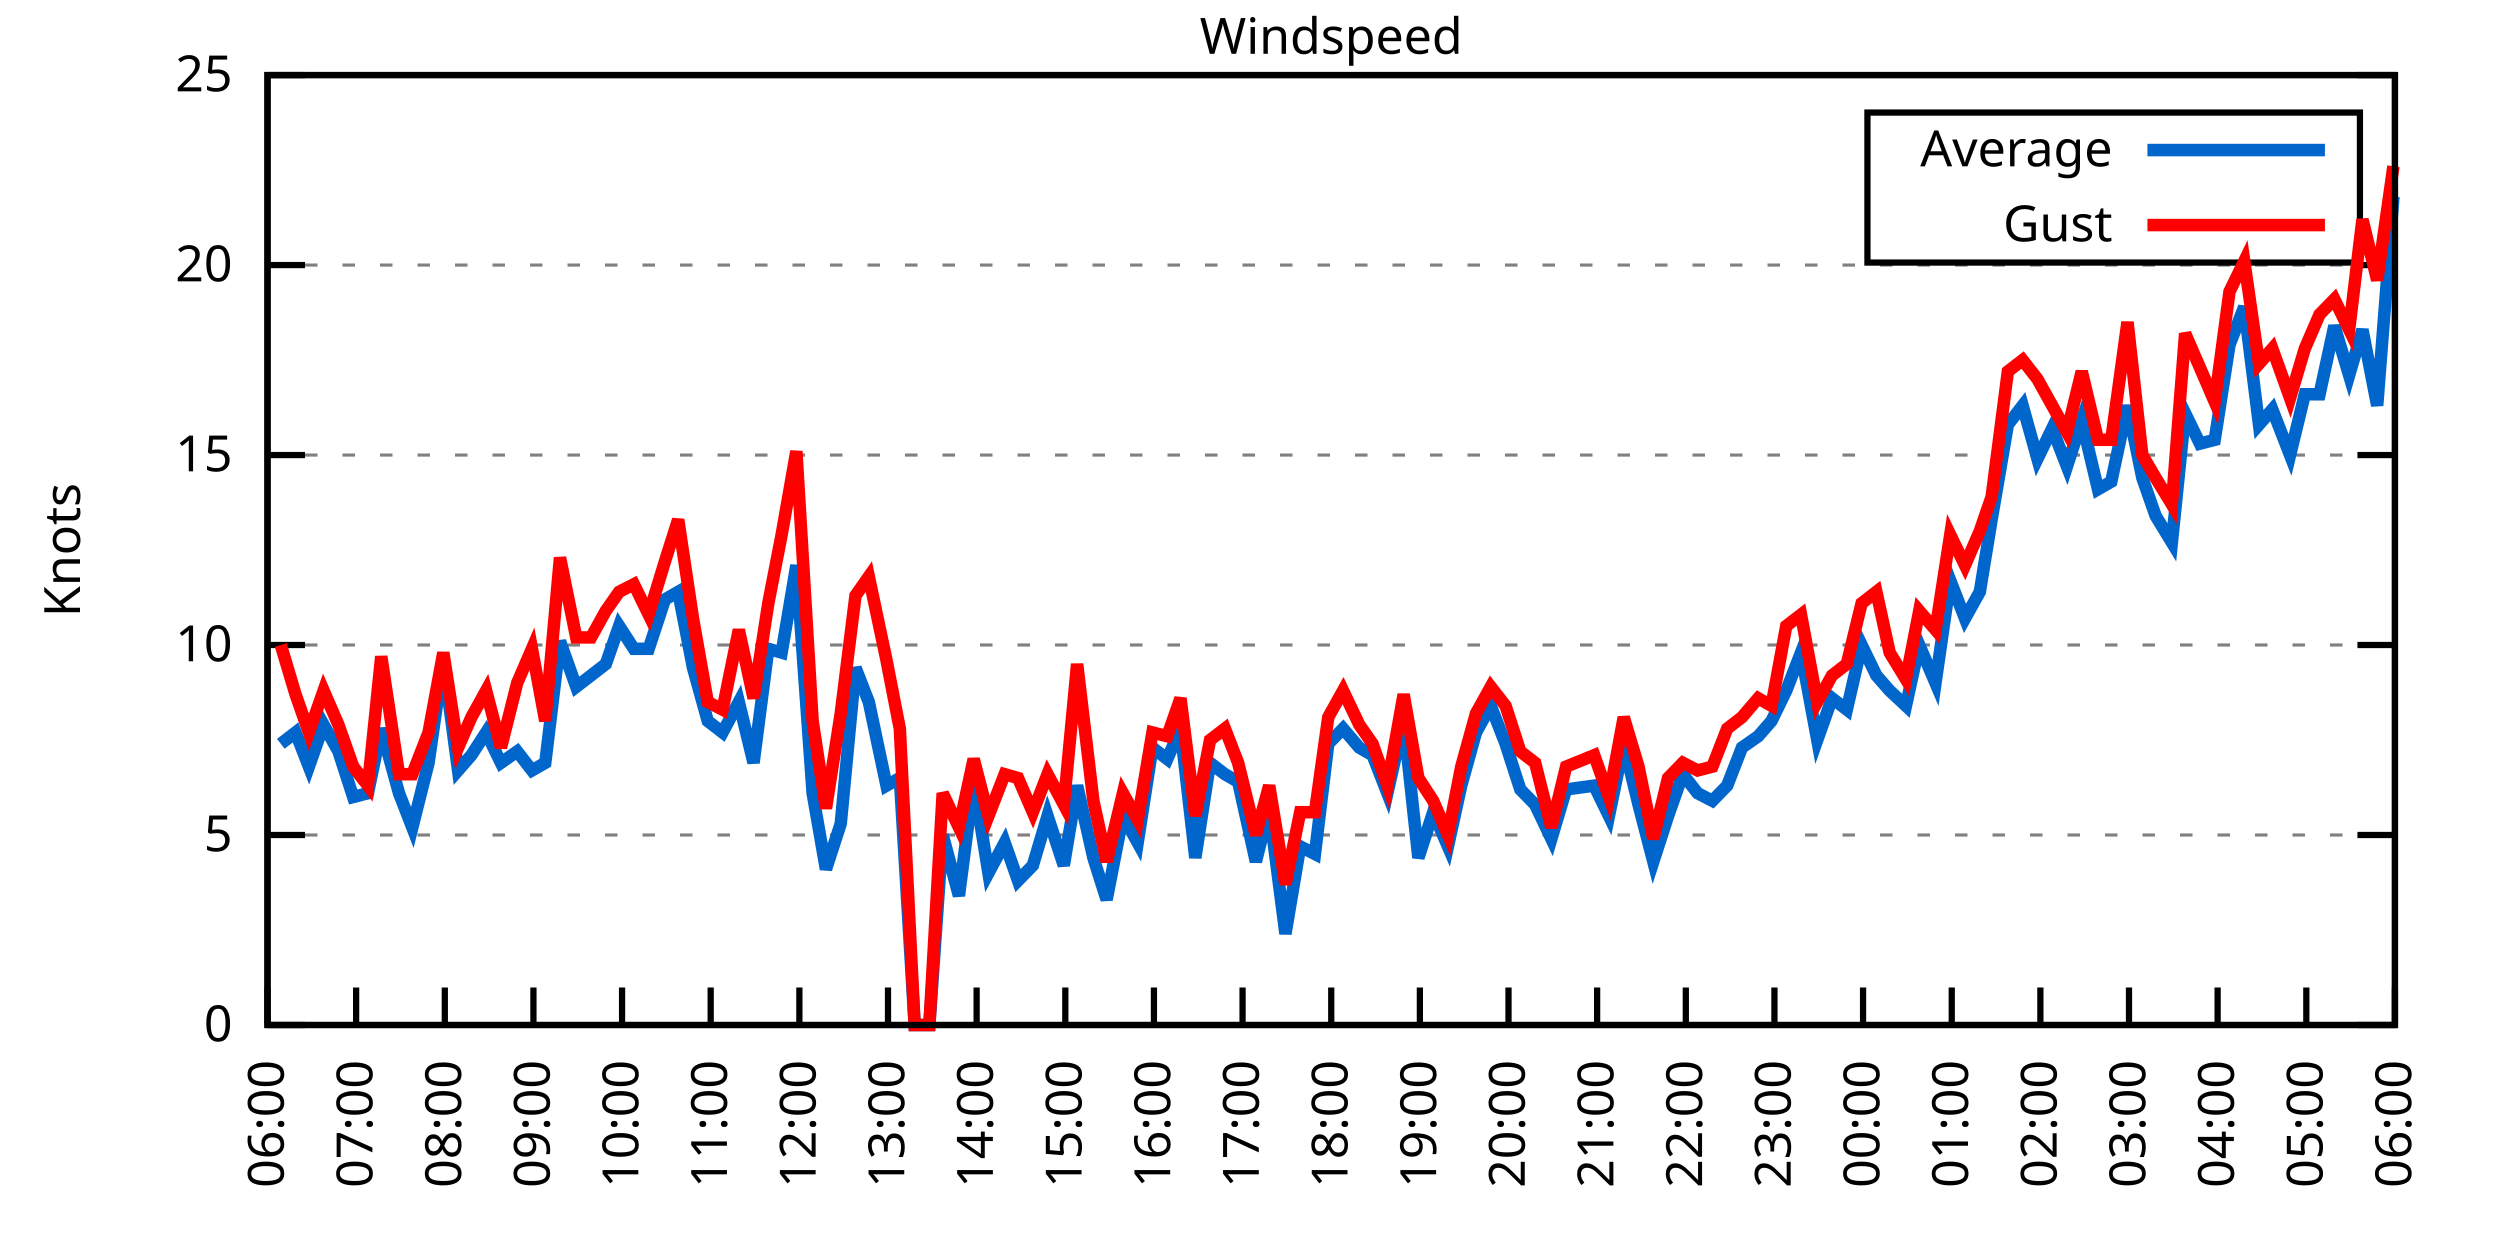
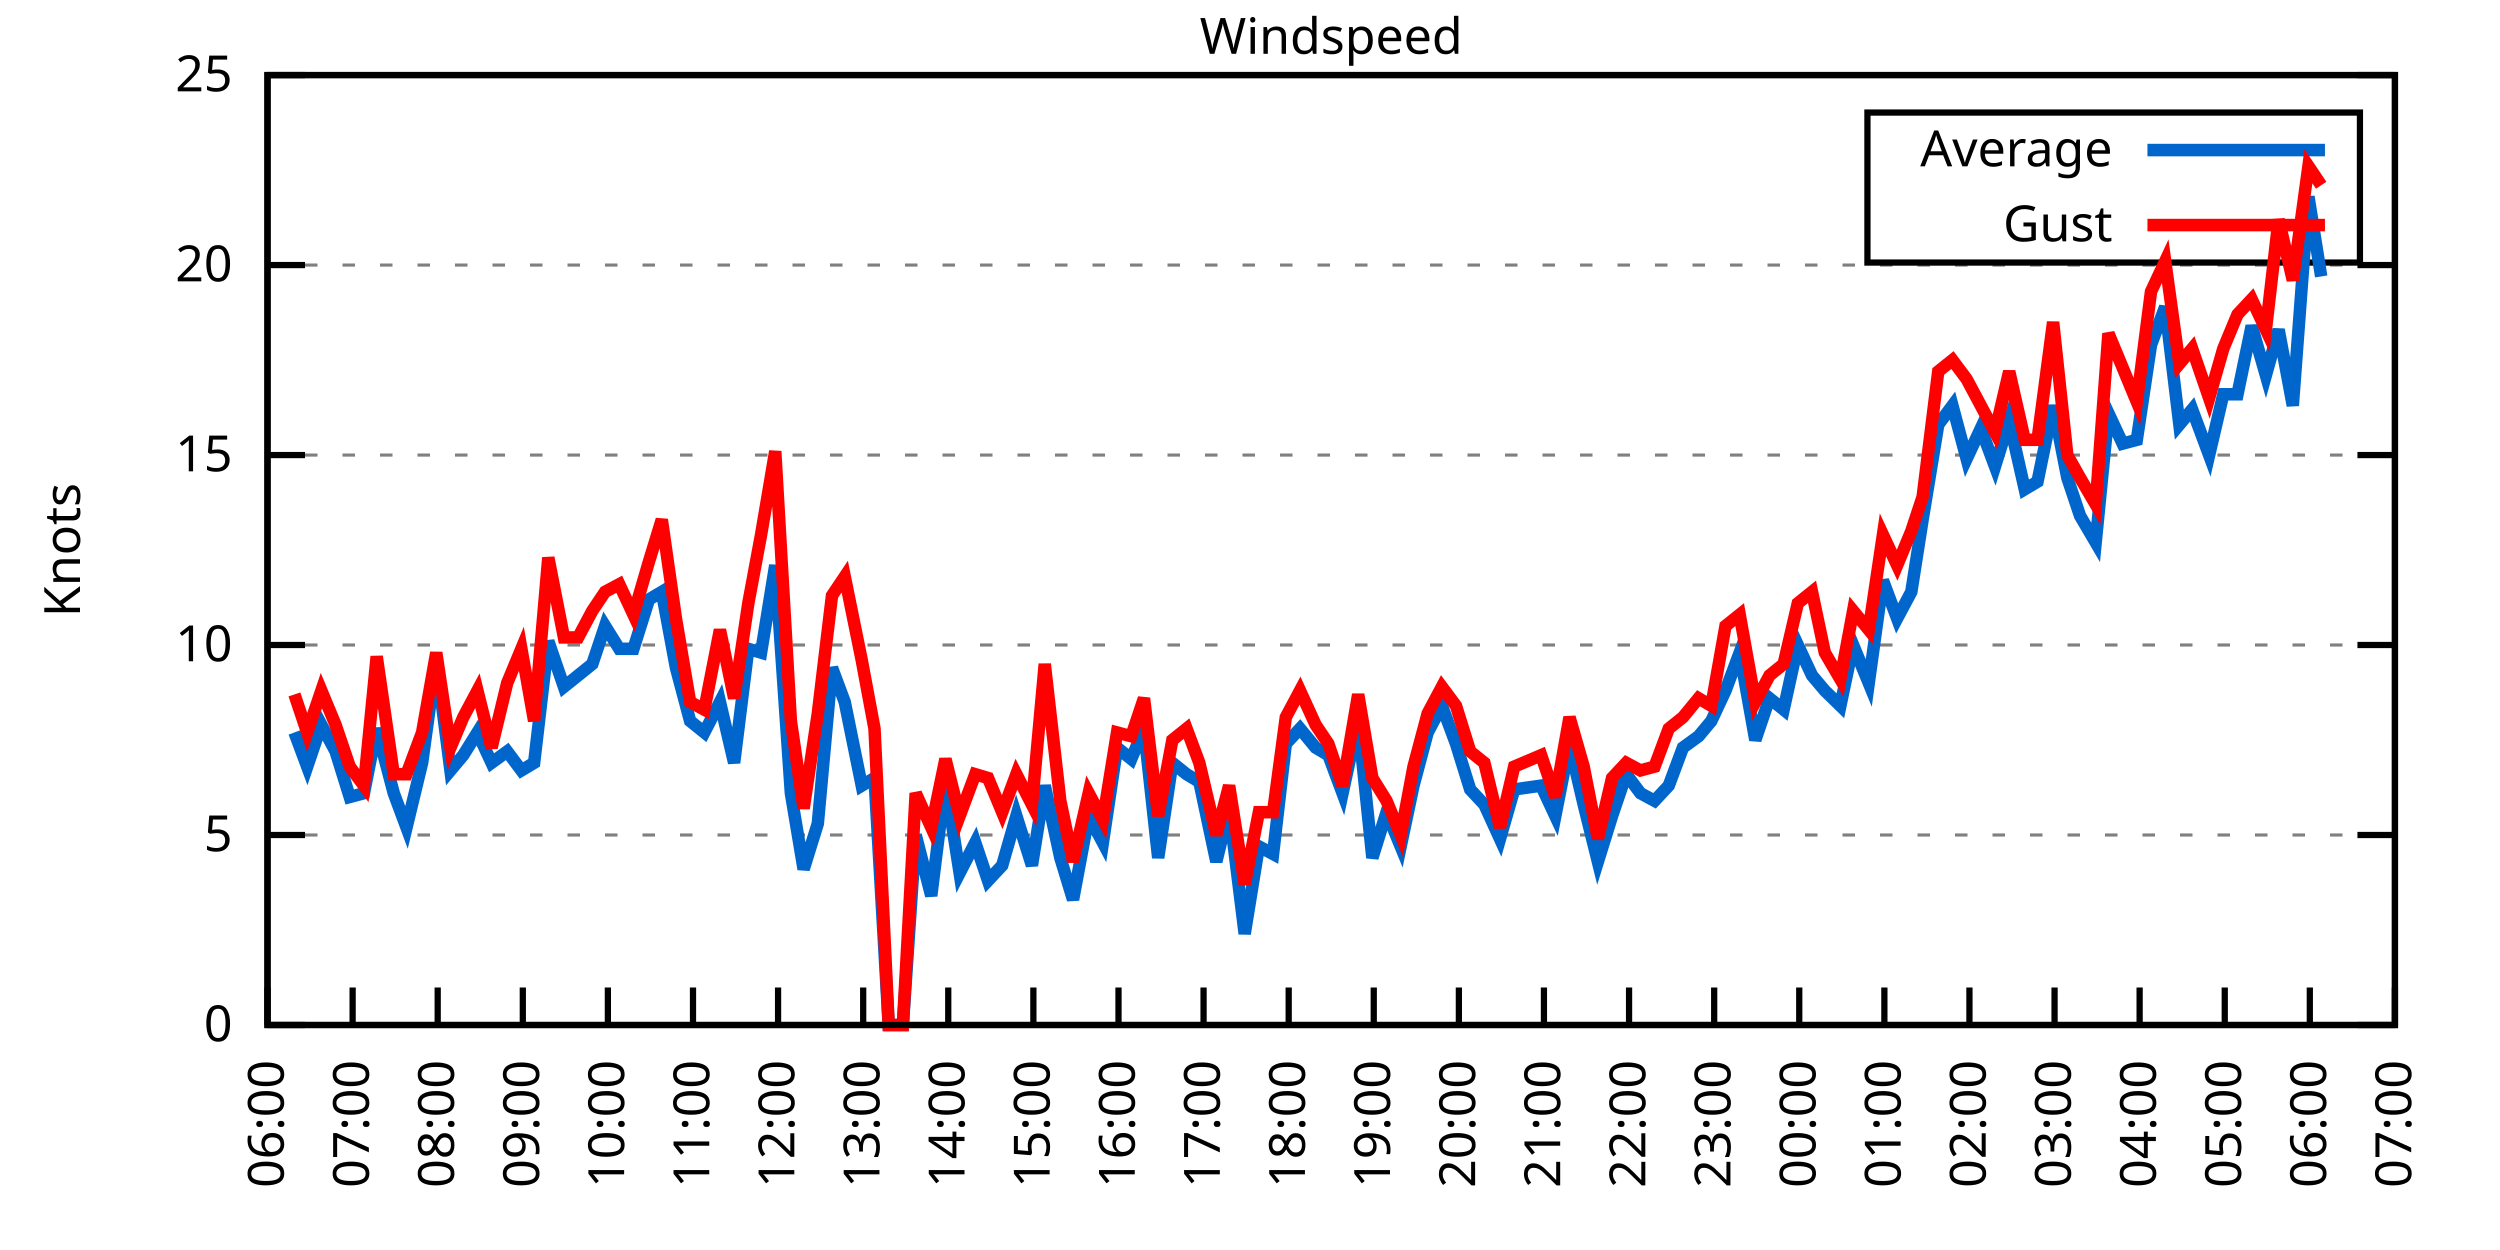
<svg xmlns="http://www.w3.org/2000/svg" xmlns:xlink="http://www.w3.org/1999/xlink" width="400" height="200" viewBox="0 0 400 200">
  <g id="gnuplot_canvas">
    <rect x="0" y="0" width="400" height="200" fill="none" />
    <defs>
      <circle id="gpDot" r="0.5" stroke-width="0.5" stroke="currentColor" />
      <path id="gpPt0" stroke-width="0.333" stroke="currentColor" d="M-1,0 h2 M0,-1 v2" />
      <path id="gpPt1" stroke-width="0.333" stroke="currentColor" d="M-1,-1 L1,1 M1,-1 L-1,1" />
      <path id="gpPt2" stroke-width="0.333" stroke="currentColor" d="M-1,0 L1,0 M0,-1 L0,1 M-1,-1 L1,1 M-1,1 L1,-1" />
      <rect id="gpPt3" stroke-width="0.333" stroke="currentColor" x="-1" y="-1" width="2" height="2" />
      <rect id="gpPt4" stroke-width="0.333" stroke="currentColor" fill="currentColor" x="-1" y="-1" width="2" height="2" />
      <circle id="gpPt5" stroke-width="0.333" stroke="currentColor" cx="0" cy="0" r="1" />
      <use xlink:href="#gpPt5" id="gpPt6" fill="currentColor" stroke="none" />
      <path id="gpPt7" stroke-width="0.333" stroke="currentColor" d="M0,-1.33 L-1.33,0.67 L1.33,0.67 z" />
      <use xlink:href="#gpPt7" id="gpPt8" fill="currentColor" stroke="none" />
      <use xlink:href="#gpPt7" id="gpPt9" stroke="currentColor" transform="rotate(180)" />
      <use xlink:href="#gpPt9" id="gpPt10" fill="currentColor" stroke="none" />
      <use xlink:href="#gpPt3" id="gpPt11" stroke="currentColor" transform="rotate(45)" />
      <use xlink:href="#gpPt11" id="gpPt12" fill="currentColor" stroke="none" />
      <path id="gpPt13" stroke-width="0.333" stroke="currentColor" d="M0,1.330 L1.265,0.411 L0.782,-1.067 L-0.782,-1.076 L-1.265,0.411 z" />
      <use xlink:href="#gpPt13" id="gpPt14" fill="currentColor" stroke="none" />
      <filter id="textbox" filterUnits="objectBoundingBox" x="0" y="0" height="1" width="1">
        <feFlood flood-color="white" flood-opacity="1" result="bgnd" />
        <feComposite in="SourceGraphic" in2="bgnd" operator="atop" />
      </filter>
      <filter id="greybox" filterUnits="objectBoundingBox" x="0" y="0" height="1" width="1">
        <feFlood flood-color="lightgrey" flood-opacity="1" result="grey" />
        <feComposite in="SourceGraphic" in2="grey" operator="atop" />
      </filter>
    </defs>
    <g fill="none" color="white" stroke="currentColor" stroke-width="1.00" stroke-linecap="butt" stroke-linejoin="miter">
</g>
    <g fill="none" color="black" stroke="currentColor" stroke-width="1.00" stroke-linecap="butt" stroke-linejoin="miter">
      <g stroke="none" shape-rendering="crispEdges">
        <polygon fill="rgb(255, 255, 255)" points="42.80,164.00 383.18,164.00 383.18,12.02 42.80,12.02 " />
      </g>
    </g>
    <g fill="none" color="black" stroke="currentColor" stroke-width="1.00" stroke-linecap="butt" stroke-linejoin="miter">
</g>
    <g fill="none" color="black" stroke="black" stroke-width="0.50" stroke-linecap="butt" stroke-linejoin="miter">
</g>
    <g fill="none" color="gray" stroke="currentColor" stroke-width="0.50" stroke-linecap="butt" stroke-linejoin="miter">
      <path stroke="gray" stroke-dasharray="2,4" class="gridline" d="M42.80,164.00 L383.19,164.00  " />
    </g>
    <g fill="none" color="gray" stroke="gray" stroke-width="1.00" stroke-linecap="butt" stroke-linejoin="miter">
</g>
    <g fill="none" color="black" stroke="currentColor" stroke-width="1.00" stroke-linecap="butt" stroke-linejoin="miter">
      <path stroke="black" d="M42.80,164.00 L48.80,164.00 M383.19,164.00 L377.19,164.00  " />
      <g transform="translate(37.20,166.60)" stroke="none" fill="black" font-family="Sans" font-size="8.00" text-anchor="end">
        <text>
          <tspan font-family="Sans"> 0</tspan>
        </text>
      </g>
    </g>
    <g fill="none" color="black" stroke="currentColor" stroke-width="1.00" stroke-linecap="butt" stroke-linejoin="miter">
</g>
    <g fill="none" color="black" stroke="black" stroke-width="0.50" stroke-linecap="butt" stroke-linejoin="miter">
</g>
    <g fill="none" color="gray" stroke="currentColor" stroke-width="0.50" stroke-linecap="butt" stroke-linejoin="miter">
      <path stroke="gray" stroke-dasharray="2,4" class="gridline" d="M42.80,133.60 L383.19,133.60  " />
    </g>
    <g fill="none" color="gray" stroke="gray" stroke-width="1.00" stroke-linecap="butt" stroke-linejoin="miter">
</g>
    <g fill="none" color="black" stroke="currentColor" stroke-width="1.00" stroke-linecap="butt" stroke-linejoin="miter">
      <path stroke="black" d="M42.80,133.60 L48.80,133.60 M383.19,133.60 L377.19,133.60  " />
      <g transform="translate(37.20,136.20)" stroke="none" fill="black" font-family="Sans" font-size="8.00" text-anchor="end">
        <text>
          <tspan font-family="Sans"> 5</tspan>
        </text>
      </g>
    </g>
    <g fill="none" color="black" stroke="currentColor" stroke-width="1.00" stroke-linecap="butt" stroke-linejoin="miter">
</g>
    <g fill="none" color="black" stroke="black" stroke-width="0.50" stroke-linecap="butt" stroke-linejoin="miter">
</g>
    <g fill="none" color="gray" stroke="currentColor" stroke-width="0.50" stroke-linecap="butt" stroke-linejoin="miter">
      <path stroke="gray" stroke-dasharray="2,4" class="gridline" d="M42.80,103.20 L383.19,103.20  " />
    </g>
    <g fill="none" color="gray" stroke="gray" stroke-width="1.00" stroke-linecap="butt" stroke-linejoin="miter">
</g>
    <g fill="none" color="black" stroke="currentColor" stroke-width="1.00" stroke-linecap="butt" stroke-linejoin="miter">
      <path stroke="black" d="M42.80,103.20 L48.80,103.20 M383.19,103.20 L377.19,103.20  " />
      <g transform="translate(37.20,105.80)" stroke="none" fill="black" font-family="Sans" font-size="8.00" text-anchor="end">
        <text>
          <tspan font-family="Sans"> 10</tspan>
        </text>
      </g>
    </g>
    <g fill="none" color="black" stroke="currentColor" stroke-width="1.00" stroke-linecap="butt" stroke-linejoin="miter">
</g>
    <g fill="none" color="black" stroke="black" stroke-width="0.50" stroke-linecap="butt" stroke-linejoin="miter">
</g>
    <g fill="none" color="gray" stroke="currentColor" stroke-width="0.50" stroke-linecap="butt" stroke-linejoin="miter">
      <path stroke="gray" stroke-dasharray="2,4" class="gridline" d="M42.80,72.81 L383.19,72.81  " />
    </g>
    <g fill="none" color="gray" stroke="gray" stroke-width="1.00" stroke-linecap="butt" stroke-linejoin="miter">
</g>
    <g fill="none" color="black" stroke="currentColor" stroke-width="1.00" stroke-linecap="butt" stroke-linejoin="miter">
      <path stroke="black" d="M42.80,72.81 L48.80,72.81 M383.19,72.81 L377.19,72.81  " />
      <g transform="translate(37.20,75.41)" stroke="none" fill="black" font-family="Sans" font-size="8.00" text-anchor="end">
        <text>
          <tspan font-family="Sans"> 15</tspan>
        </text>
      </g>
    </g>
    <g fill="none" color="black" stroke="currentColor" stroke-width="1.00" stroke-linecap="butt" stroke-linejoin="miter">
</g>
    <g fill="none" color="black" stroke="black" stroke-width="0.50" stroke-linecap="butt" stroke-linejoin="miter">
</g>
    <g fill="none" color="gray" stroke="currentColor" stroke-width="0.50" stroke-linecap="butt" stroke-linejoin="miter">
      <path stroke="gray" stroke-dasharray="2,4" class="gridline" d="M42.80,42.41 L383.19,42.41  " />
    </g>
    <g fill="none" color="gray" stroke="gray" stroke-width="1.00" stroke-linecap="butt" stroke-linejoin="miter">
</g>
    <g fill="none" color="black" stroke="currentColor" stroke-width="1.00" stroke-linecap="butt" stroke-linejoin="miter">
      <path stroke="black" d="M42.80,42.41 L48.80,42.41 M383.19,42.41 L377.19,42.41  " />
      <g transform="translate(37.20,45.01)" stroke="none" fill="black" font-family="Sans" font-size="8.00" text-anchor="end">
        <text>
          <tspan font-family="Sans"> 20</tspan>
        </text>
      </g>
    </g>
    <g fill="none" color="black" stroke="currentColor" stroke-width="1.00" stroke-linecap="butt" stroke-linejoin="miter">
</g>
    <g fill="none" color="black" stroke="black" stroke-width="0.50" stroke-linecap="butt" stroke-linejoin="miter">
</g>
    <g fill="none" color="gray" stroke="currentColor" stroke-width="0.50" stroke-linecap="butt" stroke-linejoin="miter">
      <path stroke="gray" stroke-dasharray="2,4" class="gridline" d="M42.80,12.01 L383.19,12.01  " />
    </g>
    <g fill="none" color="gray" stroke="gray" stroke-width="1.00" stroke-linecap="butt" stroke-linejoin="miter">
</g>
    <g fill="none" color="black" stroke="currentColor" stroke-width="1.00" stroke-linecap="butt" stroke-linejoin="miter">
      <path stroke="black" d="M42.80,12.01 L48.80,12.01 M383.19,12.01 L377.19,12.01  " />
      <g transform="translate(37.20,14.61)" stroke="none" fill="black" font-family="Sans" font-size="8.00" text-anchor="end">
        <text>
          <tspan font-family="Sans"> 25</tspan>
        </text>
      </g>
    </g>
    <g fill="none" color="black" stroke="currentColor" stroke-width="1.00" stroke-linecap="butt" stroke-linejoin="miter">
      <path stroke="black" d="M42.80,164.00 L42.80,158.00  " />
      <g transform="translate(45.40,169.60) rotate(270.00)" stroke="none" fill="black" font-family="Sans" font-size="8.00" text-anchor="end">
        <text>
          <tspan font-family="Sans">06:00</tspan>
        </text>
      </g>
    </g>
    <g fill="none" color="black" stroke="currentColor" stroke-width="1.00" stroke-linecap="butt" stroke-linejoin="miter">
-       <path stroke="black" d="M56.98,164.00 L56.98,158.00  " />
-       <g transform="translate(59.58,169.60) rotate(270.00)" stroke="none" fill="black" font-family="Sans" font-size="8.00" text-anchor="end">
+       <path stroke="black" d="M56.42,164.00 L56.42,158.00  " />
+       <g transform="translate(59.02,169.60) rotate(270.00)" stroke="none" fill="black" font-family="Sans" font-size="8.00" text-anchor="end">
        <text>
          <tspan font-family="Sans">07:00</tspan>
        </text>
      </g>
    </g>
    <g fill="none" color="black" stroke="currentColor" stroke-width="1.00" stroke-linecap="butt" stroke-linejoin="miter">
-       <path stroke="black" d="M71.17,164.00 L71.17,158.00  " />
-       <g transform="translate(73.77,169.60) rotate(270.00)" stroke="none" fill="black" font-family="Sans" font-size="8.00" text-anchor="end">
+       <path stroke="black" d="M70.03,164.00 L70.03,158.00  " />
+       <g transform="translate(72.63,169.60) rotate(270.00)" stroke="none" fill="black" font-family="Sans" font-size="8.00" text-anchor="end">
        <text>
          <tspan font-family="Sans">08:00</tspan>
        </text>
      </g>
    </g>
    <g fill="none" color="black" stroke="currentColor" stroke-width="1.00" stroke-linecap="butt" stroke-linejoin="miter">
-       <path stroke="black" d="M85.35,164.00 L85.35,158.00  " />
-       <g transform="translate(87.95,169.60) rotate(270.00)" stroke="none" fill="black" font-family="Sans" font-size="8.00" text-anchor="end">
+       <path stroke="black" d="M83.65,164.00 L83.65,158.00  " />
+       <g transform="translate(86.25,169.60) rotate(270.00)" stroke="none" fill="black" font-family="Sans" font-size="8.00" text-anchor="end">
        <text>
          <tspan font-family="Sans">09:00</tspan>
        </text>
      </g>
    </g>
    <g fill="none" color="black" stroke="currentColor" stroke-width="1.00" stroke-linecap="butt" stroke-linejoin="miter">
-       <path stroke="black" d="M99.53,164.00 L99.53,158.00  " />
-       <g transform="translate(102.13,169.60) rotate(270.00)" stroke="none" fill="black" font-family="Sans" font-size="8.00" text-anchor="end">
+       <path stroke="black" d="M97.26,164.00 L97.26,158.00  " />
+       <g transform="translate(99.86,169.60) rotate(270.00)" stroke="none" fill="black" font-family="Sans" font-size="8.00" text-anchor="end">
        <text>
          <tspan font-family="Sans">10:00</tspan>
        </text>
      </g>
    </g>
    <g fill="none" color="black" stroke="currentColor" stroke-width="1.00" stroke-linecap="butt" stroke-linejoin="miter">
-       <path stroke="black" d="M113.71,164.00 L113.71,158.00  " />
-       <g transform="translate(116.31,169.60) rotate(270.00)" stroke="none" fill="black" font-family="Sans" font-size="8.00" text-anchor="end">
+       <path stroke="black" d="M110.88,164.00 L110.88,158.00  " />
+       <g transform="translate(113.48,169.60) rotate(270.00)" stroke="none" fill="black" font-family="Sans" font-size="8.00" text-anchor="end">
        <text>
          <tspan font-family="Sans">11:00</tspan>
        </text>
      </g>
    </g>
    <g fill="none" color="black" stroke="currentColor" stroke-width="1.00" stroke-linecap="butt" stroke-linejoin="miter">
-       <path stroke="black" d="M127.90,164.00 L127.90,158.00  " />
-       <g transform="translate(130.50,169.60) rotate(270.00)" stroke="none" fill="black" font-family="Sans" font-size="8.00" text-anchor="end">
+       <path stroke="black" d="M124.49,164.00 L124.49,158.00  " />
+       <g transform="translate(127.09,169.60) rotate(270.00)" stroke="none" fill="black" font-family="Sans" font-size="8.00" text-anchor="end">
        <text>
          <tspan font-family="Sans">12:00</tspan>
        </text>
      </g>
    </g>
    <g fill="none" color="black" stroke="currentColor" stroke-width="1.00" stroke-linecap="butt" stroke-linejoin="miter">
-       <path stroke="black" d="M142.08,164.00 L142.08,158.00  " />
-       <g transform="translate(144.68,169.60) rotate(270.00)" stroke="none" fill="black" font-family="Sans" font-size="8.00" text-anchor="end">
+       <path stroke="black" d="M138.11,164.00 L138.11,158.00  " />
+       <g transform="translate(140.71,169.60) rotate(270.00)" stroke="none" fill="black" font-family="Sans" font-size="8.00" text-anchor="end">
        <text>
          <tspan font-family="Sans">13:00</tspan>
        </text>
      </g>
    </g>
    <g fill="none" color="black" stroke="currentColor" stroke-width="1.00" stroke-linecap="butt" stroke-linejoin="miter">
-       <path stroke="black" d="M156.26,164.00 L156.26,158.00  " />
-       <g transform="translate(158.86,169.60) rotate(270.00)" stroke="none" fill="black" font-family="Sans" font-size="8.00" text-anchor="end">
+       <path stroke="black" d="M151.72,164.00 L151.72,158.00  " />
+       <g transform="translate(154.32,169.60) rotate(270.00)" stroke="none" fill="black" font-family="Sans" font-size="8.00" text-anchor="end">
        <text>
          <tspan font-family="Sans">14:00</tspan>
        </text>
      </g>
    </g>
    <g fill="none" color="black" stroke="currentColor" stroke-width="1.00" stroke-linecap="butt" stroke-linejoin="miter">
-       <path stroke="black" d="M170.45,164.00 L170.45,158.00  " />
-       <g transform="translate(173.05,169.60) rotate(270.00)" stroke="none" fill="black" font-family="Sans" font-size="8.00" text-anchor="end">
+       <path stroke="black" d="M165.34,164.00 L165.34,158.00  " />
+       <g transform="translate(167.94,169.60) rotate(270.00)" stroke="none" fill="black" font-family="Sans" font-size="8.00" text-anchor="end">
        <text>
          <tspan font-family="Sans">15:00</tspan>
        </text>
      </g>
    </g>
    <g fill="none" color="black" stroke="currentColor" stroke-width="1.00" stroke-linecap="butt" stroke-linejoin="miter">
-       <path stroke="black" d="M184.63,164.00 L184.63,158.00  " />
-       <g transform="translate(187.23,169.60) rotate(270.00)" stroke="none" fill="black" font-family="Sans" font-size="8.00" text-anchor="end">
+       <path stroke="black" d="M178.96,164.00 L178.96,158.00  " />
+       <g transform="translate(181.56,169.60) rotate(270.00)" stroke="none" fill="black" font-family="Sans" font-size="8.00" text-anchor="end">
        <text>
          <tspan font-family="Sans">16:00</tspan>
        </text>
      </g>
    </g>
    <g fill="none" color="black" stroke="currentColor" stroke-width="1.00" stroke-linecap="butt" stroke-linejoin="miter">
-       <path stroke="black" d="M198.81,164.00 L198.81,158.00  " />
-       <g transform="translate(201.41,169.60) rotate(270.00)" stroke="none" fill="black" font-family="Sans" font-size="8.00" text-anchor="end">
+       <path stroke="black" d="M192.57,164.00 L192.57,158.00  " />
+       <g transform="translate(195.17,169.60) rotate(270.00)" stroke="none" fill="black" font-family="Sans" font-size="8.00" text-anchor="end">
        <text>
          <tspan font-family="Sans">17:00</tspan>
        </text>
      </g>
    </g>
    <g fill="none" color="black" stroke="currentColor" stroke-width="1.00" stroke-linecap="butt" stroke-linejoin="miter">
-       <path stroke="black" d="M213.00,164.00 L213.00,158.00  " />
-       <g transform="translate(215.60,169.60) rotate(270.00)" stroke="none" fill="black" font-family="Sans" font-size="8.00" text-anchor="end">
+       <path stroke="black" d="M206.19,164.00 L206.19,158.00  " />
+       <g transform="translate(208.79,169.60) rotate(270.00)" stroke="none" fill="black" font-family="Sans" font-size="8.00" text-anchor="end">
        <text>
          <tspan font-family="Sans">18:00</tspan>
        </text>
      </g>
    </g>
    <g fill="none" color="black" stroke="currentColor" stroke-width="1.00" stroke-linecap="butt" stroke-linejoin="miter">
-       <path stroke="black" d="M227.18,164.00 L227.18,158.00  " />
-       <g transform="translate(229.78,169.60) rotate(270.00)" stroke="none" fill="black" font-family="Sans" font-size="8.00" text-anchor="end">
+       <path stroke="black" d="M219.80,164.00 L219.80,158.00  " />
+       <g transform="translate(222.40,169.60) rotate(270.00)" stroke="none" fill="black" font-family="Sans" font-size="8.00" text-anchor="end">
        <text>
          <tspan font-family="Sans">19:00</tspan>
        </text>
      </g>
    </g>
    <g fill="none" color="black" stroke="currentColor" stroke-width="1.00" stroke-linecap="butt" stroke-linejoin="miter">
-       <path stroke="black" d="M241.36,164.00 L241.36,158.00  " />
-       <g transform="translate(243.96,169.60) rotate(270.00)" stroke="none" fill="black" font-family="Sans" font-size="8.00" text-anchor="end">
+       <path stroke="black" d="M233.42,164.00 L233.42,158.00  " />
+       <g transform="translate(236.02,169.60) rotate(270.00)" stroke="none" fill="black" font-family="Sans" font-size="8.00" text-anchor="end">
        <text>
          <tspan font-family="Sans">20:00</tspan>
        </text>
      </g>
    </g>
    <g fill="none" color="black" stroke="currentColor" stroke-width="1.00" stroke-linecap="butt" stroke-linejoin="miter">
-       <path stroke="black" d="M255.54,164.00 L255.54,158.00  " />
-       <g transform="translate(258.14,169.60) rotate(270.00)" stroke="none" fill="black" font-family="Sans" font-size="8.00" text-anchor="end">
+       <path stroke="black" d="M247.03,164.00 L247.03,158.00  " />
+       <g transform="translate(249.63,169.60) rotate(270.00)" stroke="none" fill="black" font-family="Sans" font-size="8.00" text-anchor="end">
        <text>
          <tspan font-family="Sans">21:00</tspan>
        </text>
      </g>
    </g>
    <g fill="none" color="black" stroke="currentColor" stroke-width="1.00" stroke-linecap="butt" stroke-linejoin="miter">
-       <path stroke="black" d="M269.73,164.00 L269.73,158.00  " />
-       <g transform="translate(272.33,169.60) rotate(270.00)" stroke="none" fill="black" font-family="Sans" font-size="8.00" text-anchor="end">
+       <path stroke="black" d="M260.65,164.00 L260.65,158.00  " />
+       <g transform="translate(263.25,169.60) rotate(270.00)" stroke="none" fill="black" font-family="Sans" font-size="8.00" text-anchor="end">
        <text>
          <tspan font-family="Sans">22:00</tspan>
        </text>
      </g>
    </g>
    <g fill="none" color="black" stroke="currentColor" stroke-width="1.00" stroke-linecap="butt" stroke-linejoin="miter">
-       <path stroke="black" d="M283.91,164.00 L283.91,158.00  " />
-       <g transform="translate(286.51,169.60) rotate(270.00)" stroke="none" fill="black" font-family="Sans" font-size="8.00" text-anchor="end">
+       <path stroke="black" d="M274.27,164.00 L274.27,158.00  " />
+       <g transform="translate(276.87,169.60) rotate(270.00)" stroke="none" fill="black" font-family="Sans" font-size="8.00" text-anchor="end">
        <text>
          <tspan font-family="Sans">23:00</tspan>
        </text>
      </g>
    </g>
    <g fill="none" color="black" stroke="currentColor" stroke-width="1.00" stroke-linecap="butt" stroke-linejoin="miter">
-       <path stroke="black" d="M298.09,164.00 L298.09,158.00  " />
-       <g transform="translate(300.69,169.60) rotate(270.00)" stroke="none" fill="black" font-family="Sans" font-size="8.00" text-anchor="end">
+       <path stroke="black" d="M287.88,164.00 L287.88,158.00  " />
+       <g transform="translate(290.48,169.60) rotate(270.00)" stroke="none" fill="black" font-family="Sans" font-size="8.00" text-anchor="end">
        <text>
          <tspan font-family="Sans">00:00</tspan>
        </text>
      </g>
    </g>
    <g fill="none" color="black" stroke="currentColor" stroke-width="1.00" stroke-linecap="butt" stroke-linejoin="miter">
-       <path stroke="black" d="M312.28,164.00 L312.28,158.00  " />
-       <g transform="translate(314.88,169.60) rotate(270.00)" stroke="none" fill="black" font-family="Sans" font-size="8.00" text-anchor="end">
+       <path stroke="black" d="M301.50,164.00 L301.50,158.00  " />
+       <g transform="translate(304.10,169.60) rotate(270.00)" stroke="none" fill="black" font-family="Sans" font-size="8.00" text-anchor="end">
        <text>
          <tspan font-family="Sans">01:00</tspan>
        </text>
      </g>
    </g>
    <g fill="none" color="black" stroke="currentColor" stroke-width="1.00" stroke-linecap="butt" stroke-linejoin="miter">
-       <path stroke="black" d="M326.46,164.00 L326.46,158.00  " />
-       <g transform="translate(329.06,169.60) rotate(270.00)" stroke="none" fill="black" font-family="Sans" font-size="8.00" text-anchor="end">
+       <path stroke="black" d="M315.11,164.00 L315.11,158.00  " />
+       <g transform="translate(317.71,169.60) rotate(270.00)" stroke="none" fill="black" font-family="Sans" font-size="8.00" text-anchor="end">
        <text>
          <tspan font-family="Sans">02:00</tspan>
        </text>
      </g>
    </g>
    <g fill="none" color="black" stroke="currentColor" stroke-width="1.00" stroke-linecap="butt" stroke-linejoin="miter">
-       <path stroke="black" d="M340.64,164.00 L340.64,158.00  " />
-       <g transform="translate(343.24,169.60) rotate(270.00)" stroke="none" fill="black" font-family="Sans" font-size="8.00" text-anchor="end">
+       <path stroke="black" d="M328.73,164.00 L328.73,158.00  " />
+       <g transform="translate(331.33,169.60) rotate(270.00)" stroke="none" fill="black" font-family="Sans" font-size="8.00" text-anchor="end">
        <text>
          <tspan font-family="Sans">03:00</tspan>
        </text>
      </g>
    </g>
    <g fill="none" color="black" stroke="currentColor" stroke-width="1.00" stroke-linecap="butt" stroke-linejoin="miter">
-       <path stroke="black" d="M354.82,164.00 L354.82,158.00  " />
-       <g transform="translate(357.42,169.60) rotate(270.00)" stroke="none" fill="black" font-family="Sans" font-size="8.00" text-anchor="end">
+       <path stroke="black" d="M342.34,164.00 L342.34,158.00  " />
+       <g transform="translate(344.94,169.60) rotate(270.00)" stroke="none" fill="black" font-family="Sans" font-size="8.00" text-anchor="end">
        <text>
          <tspan font-family="Sans">04:00</tspan>
        </text>
      </g>
    </g>
    <g fill="none" color="black" stroke="currentColor" stroke-width="1.00" stroke-linecap="butt" stroke-linejoin="miter">
-       <path stroke="black" d="M369.01,164.00 L369.01,158.00  " />
-       <g transform="translate(371.61,169.60) rotate(270.00)" stroke="none" fill="black" font-family="Sans" font-size="8.00" text-anchor="end">
+       <path stroke="black" d="M355.96,164.00 L355.96,158.00  " />
+       <g transform="translate(358.56,169.60) rotate(270.00)" stroke="none" fill="black" font-family="Sans" font-size="8.00" text-anchor="end">
        <text>
          <tspan font-family="Sans">05:00</tspan>
+         </text>
+       </g>
+     </g>
+     <g fill="none" color="black" stroke="currentColor" stroke-width="1.00" stroke-linecap="butt" stroke-linejoin="miter">
+       <path stroke="black" d="M369.57,164.00 L369.57,158.00  " />
+       <g transform="translate(372.17,169.60) rotate(270.00)" stroke="none" fill="black" font-family="Sans" font-size="8.00" text-anchor="end">
+         <text>
+           <tspan font-family="Sans">06:00</tspan>
        </text>
      </g>
    </g>
    <g fill="none" color="black" stroke="currentColor" stroke-width="1.00" stroke-linecap="butt" stroke-linejoin="miter">
      <path stroke="black" d="M383.19,164.00 L383.19,158.00  " />
      <g transform="translate(385.79,169.60) rotate(270.00)" stroke="none" fill="black" font-family="Sans" font-size="8.00" text-anchor="end">
        <text>
-           <tspan font-family="Sans">06:00</tspan>
+           <tspan font-family="Sans">07:00</tspan>
        </text>
      </g>
    </g>
    <g fill="none" color="black" stroke="currentColor" stroke-width="1.00" stroke-linecap="butt" stroke-linejoin="miter">
</g>
    <g fill="none" color="black" stroke="currentColor" stroke-width="1.00" stroke-linecap="butt" stroke-linejoin="miter">
      <path stroke="black" d="M42.80,12.01 L42.80,164.00 L383.19,164.00 L383.19,12.01 L42.80,12.01 Z  " />
    </g>
    <g fill="none" color="black" stroke="currentColor" stroke-width="1.00" stroke-linecap="butt" stroke-linejoin="miter">
</g>
    <g fill="none" color="black" stroke="currentColor" stroke-width="1.00" stroke-linecap="butt" stroke-linejoin="miter">
      <path stroke="black" d="M298.79,42.01 L298.79,18.01 L377.59,18.01 L377.59,42.01 L298.79,42.01 Z  " />
    </g>
    <g id="Windspeed_plot_1">
      <g fill="none" color="white" stroke="black" stroke-width="2.00" stroke-linecap="butt" stroke-linejoin="miter">
</g>
      <g fill="none" color="black" stroke="currentColor" stroke-width="2.00" stroke-linecap="butt" stroke-linejoin="miter">
        <g transform="translate(337.99,26.61)" stroke="none" fill="black" font-family="Sans" font-size="8.00" text-anchor="end">
          <text>
            <tspan font-family="Sans">Average</tspan>
          </text>
        </g>
      </g>
      <g fill="none" color="black" stroke="currentColor" stroke-width="2.00" stroke-linecap="butt" stroke-linejoin="miter">
-         <path stroke="rgb(  0, 102, 204)" d="M343.59,24.01 L371.99,24.01 M44.93,119.01 L47.29,117.19 L49.42,122.66 L51.78,115.97 L54.15,120.23 L56.51,127.52   L58.87,126.91 L61.00,116.58 L63.84,126.91 L65.97,132.39 L68.57,122.05 L70.93,105.64 L73.29,123.27 L75.42,120.83   L77.78,117.19 L80.15,122.05 L82.75,120.23 L85.11,123.27 L87.24,122.05 L89.60,102.60 L92.20,109.89 L94.57,108.07   L96.93,106.24 L99.06,100.16 L101.42,103.81 L103.79,103.81 L106.39,95.91 L108.51,94.69 L110.88,106.85 L113.24,115.36   L115.61,117.19 L118.21,112.32 L120.57,122.05 L122.93,103.81 L125.06,104.42 L127.42,90.44 L130.02,126.91 L132.15,139.07   L134.52,131.78 L136.88,106.85 L139.01,112.32 L141.84,125.70 L143.97,124.48 L146.34,164.00 L148.70,164.00 L150.83,133.60   L153.43,143.33 L155.79,125.09 L158.15,139.68 L160.75,134.82 L162.88,140.90 L165.25,138.47 L167.61,130.56 L170.21,138.47   L172.34,125.70 L174.94,137.25 L177.06,143.94 L179.67,130.56 L182.03,134.82 L184.39,119.62 L186.76,121.44 L188.88,116.58   L191.25,137.25 L193.61,122.05 L195.98,123.87 L198.10,125.09 L200.94,137.86 L203.07,129.35 L205.67,149.41 L208.03,135.43   L210.39,136.64 L212.52,119.01 L214.89,116.58 L217.49,119.62 L219.61,120.83 L221.98,126.91 L224.58,115.36 L226.94,137.25   L229.31,129.95 L231.67,135.43 L233.80,125.70 L236.16,117.19 L238.52,112.93 L240.89,119.01 L243.25,126.31 L245.62,128.74   L248.22,134.21 L250.58,126.31 L255.07,125.70 L257.43,130.56 L259.80,119.01 L262.16,128.74 L264.53,137.86 L266.89,130.56   L269.25,123.87 L271.62,126.91 L273.98,128.13 L276.35,125.70 L278.71,119.62 L281.31,117.80 L283.44,115.36 L285.80,110.50   L288.16,104.42 L290.76,118.40 L293.13,111.72 L295.49,113.54 L297.86,103.20 L300.22,108.07 L302.35,110.50 L304.95,112.93   L307.08,103.20 L309.68,109.28 L312.04,92.87 L314.40,98.95 L316.77,94.69 L318.66,83.14 L321.26,67.94 L323.62,64.90   L325.99,73.41 L328.35,68.55 L330.71,74.63 L333.08,67.33 L335.68,78.28 L337.80,77.06 L340.40,64.90 L342.77,76.45   L344.90,82.53 L347.50,86.79 L349.62,66.12 L351.99,70.98 L354.35,70.37 L356.72,55.18 L359.08,49.10 L361.44,67.94   L363.57,65.51 L366.41,72.81 L368.77,63.08 L371.13,63.08 L373.50,52.14 L375.86,60.04 L377.99,52.74 L380.35,64.90   L382.95,31.46  " />
+         <path stroke="rgb(  0, 102, 204)" d="M343.59,24.01 L371.99,24.01 M47.11,117.19 L49.15,122.66 L51.42,115.97 L53.69,120.23 L55.96,127.52 L58.23,126.91   L60.27,116.58 L63.00,126.91 L65.04,132.39 L67.54,122.05 L69.80,105.64 L72.07,123.27 L74.12,120.83 L76.39,117.19   L78.65,122.05 L81.15,120.23 L83.42,123.27 L85.46,122.05 L87.73,102.60 L90.23,109.89 L92.50,108.07 L94.77,106.24   L96.81,100.16 L99.08,103.81 L101.35,103.81 L103.84,95.91 L105.89,94.69 L108.15,106.85 L110.42,115.36 L112.69,117.19   L115.19,112.32 L117.46,122.05 L119.73,103.81 L121.77,104.42 L124.04,90.44 L126.54,126.91 L128.58,139.07 L130.85,131.78   L133.12,106.85 L135.16,112.32 L137.88,125.70 L139.92,124.48 L142.19,164.00 L144.46,164.00 L146.51,133.60 L149.00,143.33   L151.27,125.09 L153.54,139.68 L156.04,134.82 L158.08,140.90 L160.35,138.47 L162.62,130.56 L165.11,138.47 L167.16,125.70   L169.65,137.25 L171.69,143.94 L174.19,130.56 L176.46,134.82 L178.73,119.62 L181.00,121.44 L183.04,116.58 L185.31,137.25   L187.58,122.05 L189.85,123.87 L191.89,125.09 L194.61,137.86 L196.66,129.35 L199.15,149.41 L201.42,135.43 L203.69,136.64   L205.73,119.01 L208.00,116.58 L210.50,119.62 L212.54,120.83 L214.81,126.91 L217.31,115.36 L219.58,137.25 L221.85,129.95   L224.11,135.43 L226.16,125.70 L228.43,117.19 L230.70,112.93 L232.96,119.01 L235.23,126.31 L237.50,128.74 L240.00,134.21   L242.27,126.31 L246.58,125.70 L248.85,130.56 L251.12,119.01 L253.39,128.74 L255.66,137.86 L257.93,130.56 L260.20,123.87   L262.47,126.91 L264.73,128.13 L267.00,125.70 L269.27,119.62 L271.77,117.80 L273.81,115.36 L276.08,110.50 L278.35,104.42   L280.85,118.40 L283.12,111.72 L285.38,113.54 L287.65,103.20 L289.92,108.07 L291.97,110.50 L294.46,112.93 L296.50,103.20   L299.00,109.28 L301.27,92.87 L303.54,98.95 L305.81,94.69 L307.62,83.14 L310.12,67.94 L312.39,64.90 L314.66,73.41   L316.93,68.55 L319.20,74.63 L321.47,67.33 L323.96,78.28 L326.00,77.06 L328.50,64.90 L330.77,76.45 L332.81,82.53   L335.31,86.79 L337.35,66.12 L339.62,70.98 L341.89,70.37 L344.16,55.18 L346.43,49.10 L348.70,67.94 L350.74,65.51   L353.46,72.81 L355.73,63.08 L358.00,63.08 L360.27,52.14 L362.54,60.04 L364.58,52.74 L366.85,64.90 L369.35,31.46   L371.39,44.23  " />
      </g>
    </g>
    <g id="Windspeed_plot_2">
      <g fill="none" color="black" stroke="currentColor" stroke-width="2.00" stroke-linecap="butt" stroke-linejoin="miter">
        <g transform="translate(337.99,38.61)" stroke="none" fill="black" font-family="Sans" font-size="8.00" text-anchor="end">
          <text>
            <tspan font-family="Sans">Gust</tspan>
          </text>
        </g>
      </g>
      <g fill="none" color="black" stroke="currentColor" stroke-width="2.00" stroke-linecap="butt" stroke-linejoin="miter">
-         <path stroke="rgb(255,   0,   0)" d="M343.59,36.01 L371.99,36.01 M44.93,103.20 L47.29,111.11 L49.42,117.19 L51.78,110.50 L54.15,115.97 L56.51,122.66   L58.87,125.70 L61.00,105.03 L63.84,123.87 L65.97,123.87 L68.57,117.19 L70.93,104.42 L73.29,119.62 L75.42,114.76   L77.78,110.50 L80.15,119.62 L82.75,109.28 L85.11,103.81 L87.24,115.36 L89.60,89.22 L92.20,101.99 L94.57,101.99   L96.93,97.73 L99.06,94.69 L101.42,93.48 L103.79,98.34 L106.39,89.83 L108.51,83.14 L110.88,98.95 L113.24,112.32   L115.61,113.54 L118.21,100.77 L120.57,111.72 L122.93,96.52 L125.06,85.57 L127.42,72.20 L130.02,115.36 L132.15,129.35   L134.52,114.15 L136.88,95.30 L139.01,92.26 L141.84,105.64 L143.97,116.58 L146.34,164.00 L148.70,164.00 L150.83,126.91   L153.43,132.39 L155.79,121.44 L158.15,130.56 L160.75,123.87 L162.88,124.48 L165.25,129.95 L167.61,123.87 L170.21,128.74   L172.34,106.24 L174.94,128.13 L177.06,137.86 L179.67,126.91 L182.03,131.17 L184.39,117.19 L186.76,117.80 L188.88,111.72   L191.25,130.56 L193.61,118.40 L195.98,116.58 L198.10,122.05 L200.94,133.60 L203.07,125.70 L205.67,141.51 L208.03,129.95   L210.39,129.95 L212.52,114.76 L214.89,110.50 L217.49,115.97 L219.61,119.01 L221.98,125.70 L224.58,111.11 L226.94,124.48   L229.31,128.13 L231.67,133.60 L233.80,122.66 L236.16,114.15 L238.52,109.89 L240.89,112.93 L243.25,120.23 L245.62,122.05   L248.22,132.39 L250.58,122.66 L255.07,120.83 L257.43,127.52 L259.80,114.76 L262.16,122.66 L264.53,134.21 L266.89,124.48   L269.25,122.05 L271.62,123.27 L273.98,122.66 L276.35,116.58 L278.71,114.76 L281.31,111.72 L283.44,112.93 L285.80,100.16   L288.16,98.34 L290.76,112.32 L293.13,108.07 L295.49,106.24 L297.86,96.52 L300.22,94.69 L302.35,104.42 L304.95,108.68   L307.08,97.73 L309.68,100.77 L312.04,85.57 L314.40,90.44 L316.77,84.97 L318.66,79.49 L321.26,59.43 L323.62,57.61   L325.99,60.65 L328.35,64.90 L330.71,69.16 L333.08,59.43 L335.68,70.37 L337.80,70.37 L340.40,51.53 L342.77,72.81   L344.90,76.45 L347.50,80.71 L349.62,53.35 L351.99,58.82 L354.35,64.29 L356.72,46.66 L359.08,41.80 L361.44,58.21   L363.57,55.78 L366.41,63.69 L368.77,55.78 L371.13,50.31 L373.50,47.88 L375.86,52.74 L377.99,35.11 L380.35,44.84   L382.95,26.60  " />
+         <path stroke="rgb(255,   0,   0)" d="M343.59,36.01 L371.99,36.01 M47.11,111.11 L49.15,117.19 L51.42,110.50 L53.69,115.97 L55.96,122.66 L58.23,125.70   L60.27,105.03 L63.00,123.87 L65.04,123.87 L67.54,117.19 L69.80,104.42 L72.07,119.62 L74.12,114.76 L76.39,110.50   L78.65,119.62 L81.15,109.28 L83.42,103.81 L85.46,115.36 L87.73,89.22 L90.23,101.99 L92.50,101.99 L94.77,97.73   L96.81,94.69 L99.08,93.48 L101.35,98.34 L103.84,89.83 L105.89,83.14 L108.15,98.95 L110.42,112.32 L112.69,113.54   L115.19,100.77 L117.46,111.72 L119.73,96.52 L121.77,85.57 L124.04,72.20 L126.54,115.36 L128.58,129.35 L130.85,114.15   L133.12,95.30 L135.16,92.26 L137.88,105.64 L139.92,116.58 L142.19,164.00 L144.46,164.00 L146.51,126.91 L149.00,132.39   L151.27,121.44 L153.54,130.56 L156.04,123.87 L158.08,124.48 L160.35,129.95 L162.62,123.87 L165.11,128.74 L167.16,106.24   L169.65,128.13 L171.69,137.86 L174.19,126.91 L176.46,131.17 L178.73,117.19 L181.00,117.80 L183.04,111.72 L185.31,130.56   L187.58,118.40 L189.85,116.58 L191.89,122.05 L194.61,133.60 L196.66,125.70 L199.15,141.51 L201.42,129.95 L203.69,129.95   L205.73,114.76 L208.00,110.50 L210.50,115.97 L212.54,119.01 L214.81,125.70 L217.31,111.11 L219.58,124.48 L221.85,128.13   L224.11,133.60 L226.16,122.66 L228.43,114.15 L230.70,109.89 L232.96,112.93 L235.23,120.23 L237.50,122.05 L240.00,132.39   L242.27,122.66 L246.58,120.83 L248.85,127.52 L251.12,114.76 L253.39,122.66 L255.66,134.21 L257.93,124.48 L260.20,122.05   L262.47,123.27 L264.73,122.66 L267.00,116.58 L269.27,114.76 L271.77,111.72 L273.81,112.93 L276.08,100.16 L278.35,98.34   L280.85,112.32 L283.12,108.07 L285.38,106.24 L287.65,96.52 L289.92,94.69 L291.97,104.42 L294.46,108.68 L296.50,97.73   L299.00,100.77 L301.27,85.57 L303.54,90.44 L305.81,84.97 L307.62,79.49 L310.12,59.43 L312.39,57.61 L314.66,60.65   L316.93,64.90 L319.20,69.16 L321.47,59.43 L323.96,70.37 L326.00,70.37 L328.50,51.53 L330.77,72.81 L332.81,76.45   L335.31,80.71 L337.35,53.35 L339.62,58.82 L341.89,64.29 L344.16,46.66 L346.43,41.80 L348.70,58.21 L350.74,55.78   L353.46,63.69 L355.73,55.78 L358.00,50.31 L360.27,47.88 L362.54,52.74 L364.58,35.11 L366.85,44.84 L369.35,26.60   L371.39,29.64  " />
      </g>
    </g>
    <g fill="none" color="black" stroke="currentColor" stroke-width="2.00" stroke-linecap="butt" stroke-linejoin="miter">
</g>
    <g fill="none" color="black" stroke="black" stroke-width="1.00" stroke-linecap="butt" stroke-linejoin="miter">
</g>
    <g fill="none" color="black" stroke="currentColor" stroke-width="1.00" stroke-linecap="butt" stroke-linejoin="miter">
      <path stroke="black" d="M42.80,12.01 L42.80,164.00 L383.19,164.00 L383.19,12.01 L42.80,12.01 Z  " />
      <g transform="translate(12.80,88.01) rotate(270.00)" stroke="none" fill="black" font-family="Sans" font-size="8.00" text-anchor="middle">
        <text>
          <tspan font-family="Sans">Knots</tspan>
        </text>
      </g>
    </g>
    <g fill="none" color="black" stroke="currentColor" stroke-width="1.00" stroke-linecap="butt" stroke-linejoin="miter">
</g>
    <g fill="none" color="black" stroke="currentColor" stroke-width="1.00" stroke-linecap="butt" stroke-linejoin="miter">
      <g transform="translate(212.99,8.61)" stroke="none" fill="black" font-family="Sans" font-size="8.00" text-anchor="middle">
        <text>
          <tspan font-family="Sans">Windspeed</tspan>
        </text>
      </g>
    </g>
    <g fill="none" color="black" stroke="currentColor" stroke-width="1.00" stroke-linecap="butt" stroke-linejoin="miter">
</g>
  </g>
</svg>
